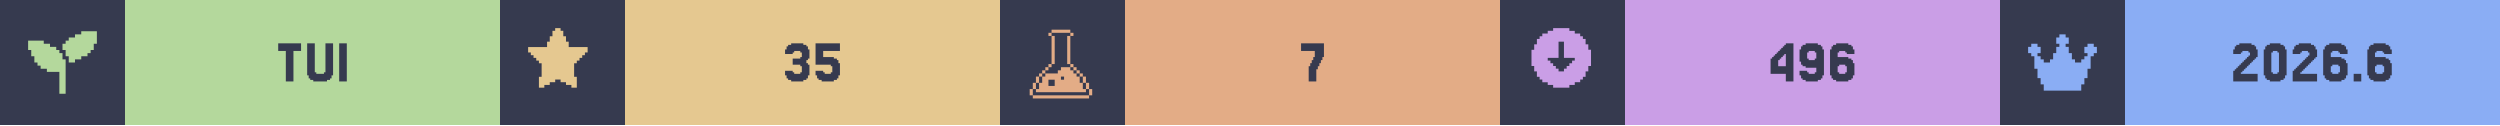
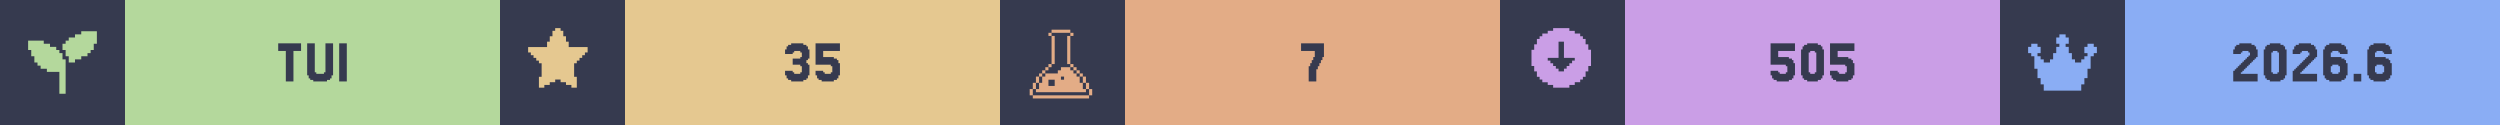
<svg xmlns="http://www.w3.org/2000/svg" width="1200" viewBox="0 0 200 10">
  <g>
    <rect width="200" height="10" fill="#363a4f" />
    <g class="badge" transform="translate(0 0)">
      <path transform="translate(2 2) scale(0.25)" fill="#b4d89c" d="M 18 2 L 18 3 L 16 3 L 16 4 L 14 4 L 14 5 L 13 5 L 13 6 L 12 6 L 12 8 L 13 8 L 13 10 L 14 10 L 14 12 L 16 12 L 16 11 L 18 11 L 18 10 L 20 10 L 20 9 L 21 9 L 21 8 L 22 8 L 22 6 L 23 6 L 23 2 L 18 2 z M 1 5 L 1 8 L 2 8 L 2 10 L 3 10 L 3 12 L 4 12 L 4 13 L 5 13 L 5 14 L 7 14 L 7 15 L 11 15 L 11 22 L 13 22 L 13 11 L 12 11 L 12 9 L 11 9 L 11 8 L 10 8 L 10 7 L 8 7 L 8 6 L 6 6 L 6 5 L 1 5 z" />
      <rect fill="#b4d89c" width="30" height="10" x="10" y="0" />
      <path fill="#363a4f" d="M24.085 3.467V4.077H23.476V6.516H22.866V4.077H22.256V3.467Z M25.305 5.785V5.907H25.915V5.785H26.037V3.467H26.646V6.029H26.524V6.272H26.402V6.394H26.159V6.516H25.061V6.394H24.817V6.272H24.695V6.029H24.573V3.467H25.183V5.785Z M27.744 3.467V6.516H27.134V3.467Z" />
    </g>
    <g class="badge" transform="translate(40 0)">
      <path transform="" fill="#e5c890" d="M5.929 6.145h.216v.866h-.433v-.217H5.28v-.216h-.432v-.216h-.433v.216H3.98v.216h-.433v.217h-.433v-.866h.217V5.063h-.217v-.216H2.9V4.63h-.217v-.216h-.216v-.217H2.25v-.432h1.515v-.433h.216v-.433h.216v-.433h.217V2.25h.433v.216h.216v.433h.216v.433h.217v.433H7.01v.432h-.217v.217h-.216v.216h-.216v.217h-.217v.216H5.93z" />
      <rect fill="#e5c890" width="30" height="10" x="10" y="0" />
      <path fill="#363a4f" d="M23.415 5.663V5.785H23.537V5.907H24.024V5.785H24.146V5.297H24.024V5.175H23.415V4.687H24.024V4.565H24.146V4.199H24.024V4.077H23.537V4.199H23.415V4.321H22.805V3.955H22.927V3.711H23.049V3.589H23.293V3.467H24.268V3.589H24.512V3.711H24.634V3.955H24.756V4.687H24.634V4.809H24.512V5.053H24.634V5.175H24.756V6.029H24.634V6.272H24.512V6.394H24.268V6.516H23.293V6.394H23.049V6.272H22.927V6.029H22.805V5.663Z M25.854 5.663V5.785H25.976V5.907H26.463V5.785H26.585V5.297H26.463V5.175H25.244V3.467H27.195V4.077H25.854V4.565H26.707V4.687H26.951V4.809H27.073V5.053H27.195V6.029H27.073V6.272H26.951V6.394H26.707V6.516H25.732V6.394H25.488V6.272H25.366V6.029H25.244V5.663Z" />
    </g>
    <g class="badge" transform="translate(80 0)">
      <path transform="translate(2 2) scale(0.25)" fill="#e3ac86" d="M 8.502 1.5 L 8.502 2.5 L 14.504 2.5 L 14.504 1.5 L 8.502 1.5 z M 14.504 2.5 L 14.504 3.5 L 15.504 3.5 L 15.504 2.5 L 14.504 2.5 z M 14.504 3.5 L 13.502 3.5 L 13.502 12.502 L 14.504 12.502 L 14.504 3.5 z M 14.504 12.502 L 14.504 13.502 L 15.504 13.502 L 15.504 12.502 L 14.504 12.502 z M 15.504 13.502 L 15.504 14.504 L 16.504 14.504 L 16.504 15.504 L 17.504 15.504 L 17.504 16.504 L 18.504 16.504 L 18.504 15.502 L 17.504 15.502 L 17.504 14.502 L 16.504 14.502 L 16.504 13.502 L 15.504 13.502 z M 18.504 16.504 L 18.504 18.504 L 19.504 18.504 L 19.504 16.504 L 18.504 16.504 z M 19.504 18.504 L 19.504 20.504 L 20.504 20.504 L 20.504 18.504 L 19.504 18.504 z M 20.504 20.504 L 20.504 22.504 L 21.504 22.504 L 21.504 20.504 L 20.504 20.504 z M 19.504 20.504 L 18.504 20.504 L 18.504 18.504 L 17.504 18.504 L 17.504 16.504 L 16.504 16.504 L 16.504 15.504 L 15.504 15.504 L 15.504 14.504 L 14.504 14.504 L 14.504 13.502 L 11.502 13.502 L 11.502 14.504 L 10.502 14.504 L 10.502 15.504 L 6.502 15.504 L 6.502 16.504 L 5.5 16.504 L 5.5 18.504 L 4.5 18.504 L 4.5 20.504 L 3.5 20.504 L 3.5 21.504 L 19.504 21.504 L 19.504 20.504 z M 3.5 20.504 L 3.5 18.504 L 2.5 18.504 L 2.5 20.504 L 3.5 20.504 z M 2.5 20.504 L 1.5 20.504 L 1.5 22.504 L 2.5 22.504 L 2.5 20.504 z M 3.5 18.504 L 4.5 18.504 L 4.5 16.504 L 3.5 16.504 L 3.5 18.504 z M 4.5 16.504 L 5.5 16.504 L 5.5 15.504 L 6.502 15.504 L 6.502 14.504 L 7.502 14.504 L 7.502 13.502 L 6.502 13.502 L 6.502 14.502 L 5.5 14.502 L 5.5 15.502 L 4.5 15.502 L 4.5 16.504 z M 7.502 13.502 L 8.502 13.502 L 8.502 12.502 L 7.502 12.502 L 7.502 13.502 z M 8.502 12.502 L 9.502 12.502 L 9.502 3.5 L 8.502 3.5 L 8.502 12.502 z M 8.502 3.5 L 8.502 2.5 L 7.502 2.5 L 7.502 3.5 L 8.502 3.5 z M 11.502 16.504 L 12.502 16.504 L 12.502 17.504 L 11.502 17.504 L 11.502 16.504 z M 7.502 17.504 L 9.502 17.504 L 9.502 19.504 L 7.502 19.504 L 7.502 17.504 z M 2.5 22.506 L 2.5 23.506 L 20.504 23.506 L 20.504 22.506 L 2.5 22.506 z" />
      <rect fill="#e3ac86" width="30" height="10" x="10" y="0" />
      <path fill="#363a4f" d="M24.817 5.297V5.053H24.939V4.809H25.061V4.565H25.183V4.077H24.085V3.467H25.915V4.565H25.793V4.809H25.671V5.053H25.549V5.297H25.427V5.541H25.305V6.516H24.695V5.297Z" />
    </g>
    <g class="badge" transform="translate(120 0)">
      <path transform="" fill="#ca9ee6" d="M5.55 6.794h.432v-.216h.433v-.216h.216v-.217h.217v-.433h.216V5.28h.217V3.981h-.217v-.433h-.216v-.433h-.217V2.9h-.216v-.217h-.433v-.216h-.433V2.25h-1.298v.216h-.433v.216h-.433V2.9h-.216v.216h-.217v.433h-.216v.433h-.217v1.298h.217v.433h.216v.433h.217v.217h.216v.216h.433v.216h.433v.217h1.298zm-1.083-1.298v-.217h-.216v-.216h-.217v-.216h-.216V4.63h.866V3.332h.432V4.63h.866v.217h-.216v.216h-.217v.216h-.216v.217h-.217v.216h-.432v-.216z" />
      <rect fill="#ca9ee6" width="30" height="10" x="10" y="0" />
-       <path fill="#363a4f" d="M22.256 4.199V4.077H22.378V3.955H22.5V3.833H22.622V3.711H22.744V3.589H22.866V3.467H23.476V6.516H22.866V5.907H21.646V4.687H21.768V4.565H21.89V4.443H22.012V4.321H22.134V4.199ZM22.5 4.565V4.687H22.378V4.809H22.256V5.297H22.866V4.321H22.744V4.443H22.622V4.565Z M25.305 4.687V4.199H25.183V4.077H24.695V4.199H24.573V4.687H24.695V4.809H25.183V4.687ZM24.085 6.272V6.029H23.963V5.663H24.573V5.785H24.695V5.907H25.183V5.785H25.305V5.419H24.451V5.297H24.207V5.175H24.085V4.931H23.963V3.955H24.085V3.711H24.207V3.589H24.451V3.467H25.427V3.589H25.671V3.711H25.793V3.955H25.915V6.029H25.793V6.272H25.671V6.394H25.427V6.516H24.451V6.394H24.207V6.272Z M27.134 5.785V5.907H27.622V5.785H27.744V5.297H27.622V5.175H27.134V5.297H27.012V5.785ZM27.012 4.565H27.866V4.687H28.11V4.809H28.232V5.053H28.354V6.029H28.232V6.272H28.11V6.394H27.866V6.516H26.89V6.394H26.646V6.272H26.524V6.029H26.402V3.955H26.524V3.711H26.646V3.589H26.89V3.467H27.866V3.589H28.11V3.711H28.232V3.955H28.354V4.321H27.744V4.199H27.622V4.077H27.134V4.199H27.012Z" />
+       <path fill="#363a4f" d="M22.256 5.663V5.785H22.378V5.907H22.866V5.785H22.988V5.297H22.866V5.175H21.646V3.467H23.598V4.077H22.256V4.565H23.11V4.687H23.354V4.809H23.476V5.053H23.598V6.029H23.476V6.272H23.354V6.394H23.11V6.516H22.134V6.394H21.89V6.272H21.768V6.029H21.646V5.663Z M25.793 6.029V6.272H25.671V6.394H25.427V6.516H24.573V6.394H24.329V6.272H24.207V6.029H24.085V3.955H24.207V3.711H24.329V3.589H24.573V3.467H25.427V3.589H25.671V3.711H25.793V3.955H25.915V6.029ZM24.817 5.785V5.907H25.183V5.785H25.305V4.199H25.183V4.077H24.817V4.199H24.695V5.785Z M27.012 5.663V5.785H27.134V5.907H27.622V5.785H27.744V5.297H27.622V5.175H26.402V3.467H28.354V4.077H27.012V4.565H27.866V4.687H28.11V4.809H28.232V5.053H28.354V6.029H28.232V6.272H28.11V6.394H27.866V6.516H26.89V6.394H26.646V6.272H26.524V6.029H26.402V5.663Z" />
    </g>
    <g class="badge" transform="translate(160 0)">
      <path transform="translate(2 2) scale(0.25)" fill="#8aadf4" d="M23 7v2h-1v1h-1v4h-1v3h-1v2h-1v2H6v-2H5v-2H4v-3H3v-4H2V9H1V7h1V6h2v1h1v2H4v1h1v1h1v1h2v-1h1V9h1V7h1V6h-1V4h1V3h2v1h1v2h-1v1h1v2h1v2h1v1h2v-1h1v-1h1V9h-1V7h1V6h2v1z" />
      <rect fill="#8aadf4" width="30" height="10" x="10" y="0" />
      <path fill="#363a4f" d="M19.39 5.663V5.785H19.268V5.907H20.61V6.516H18.659V5.663H18.78V5.541H18.902V5.419H19.024V5.297H19.146V5.175H19.268V5.053H19.39V4.931H19.512V4.809H19.634V4.687H19.756V4.565H19.878V4.443H20V4.199H19.878V4.077H19.39V4.199H19.268V4.321H18.659V3.955H18.78V3.711H18.902V3.589H19.146V3.467H20.122V3.589H20.366V3.711H20.488V3.955H20.61V4.565H20.488V4.687H20.366V4.809H20.244V4.931H20.122V5.053H20V5.175H19.878V5.297H19.756V5.419H19.634V5.541H19.512V5.663Z M22.805 6.029V6.272H22.683V6.394H22.439V6.516H21.585V6.394H21.341V6.272H21.22V6.029H21.098V3.955H21.22V3.711H21.341V3.589H21.585V3.467H22.439V3.589H22.683V3.711H22.805V3.955H22.927V6.029ZM21.829 5.785V5.907H22.195V5.785H22.317V4.199H22.195V4.077H21.829V4.199H21.707V5.785Z M24.146 5.663V5.785H24.024V5.907H25.366V6.516H23.415V5.663H23.537V5.541H23.659V5.419H23.78V5.297H23.902V5.175H24.024V5.053H24.146V4.931H24.268V4.809H24.39V4.687H24.512V4.565H24.634V4.443H24.756V4.199H24.634V4.077H24.146V4.199H24.024V4.321H23.415V3.955H23.537V3.711H23.659V3.589H23.902V3.467H24.878V3.589H25.122V3.711H25.244V3.955H25.366V4.565H25.244V4.687H25.122V4.809H25V4.931H24.878V5.053H24.756V5.175H24.634V5.297H24.512V5.419H24.39V5.541H24.268V5.663Z M26.585 5.785V5.907H27.073V5.785H27.195V5.297H27.073V5.175H26.585V5.297H26.463V5.785ZM26.463 4.565H27.317V4.687H27.561V4.809H27.683V5.053H27.805V6.029H27.683V6.272H27.561V6.394H27.317V6.516H26.341V6.394H26.098V6.272H25.976V6.029H25.854V3.955H25.976V3.711H26.098V3.589H26.341V3.467H27.317V3.589H27.561V3.711H27.683V3.955H27.805V4.321H27.195V4.199H27.073V4.077H26.585V4.199H26.463Z M28.902 5.907V6.516H28.293V5.907Z M30.122 5.785V5.907H30.61V5.785H30.732V5.297H30.61V5.175H30.122V5.297H30V5.785ZM30 4.565H30.854V4.687H31.098V4.809H31.22V5.053H31.341V6.029H31.22V6.272H31.098V6.394H30.854V6.516H29.878V6.394H29.634V6.272H29.512V6.029H29.39V3.955H29.512V3.711H29.634V3.589H29.878V3.467H30.854V3.589H31.098V3.711H31.22V3.955H31.341V4.321H30.732V4.199H30.61V4.077H30.122V4.199H30Z" />
    </g>
  </g>
</svg>
